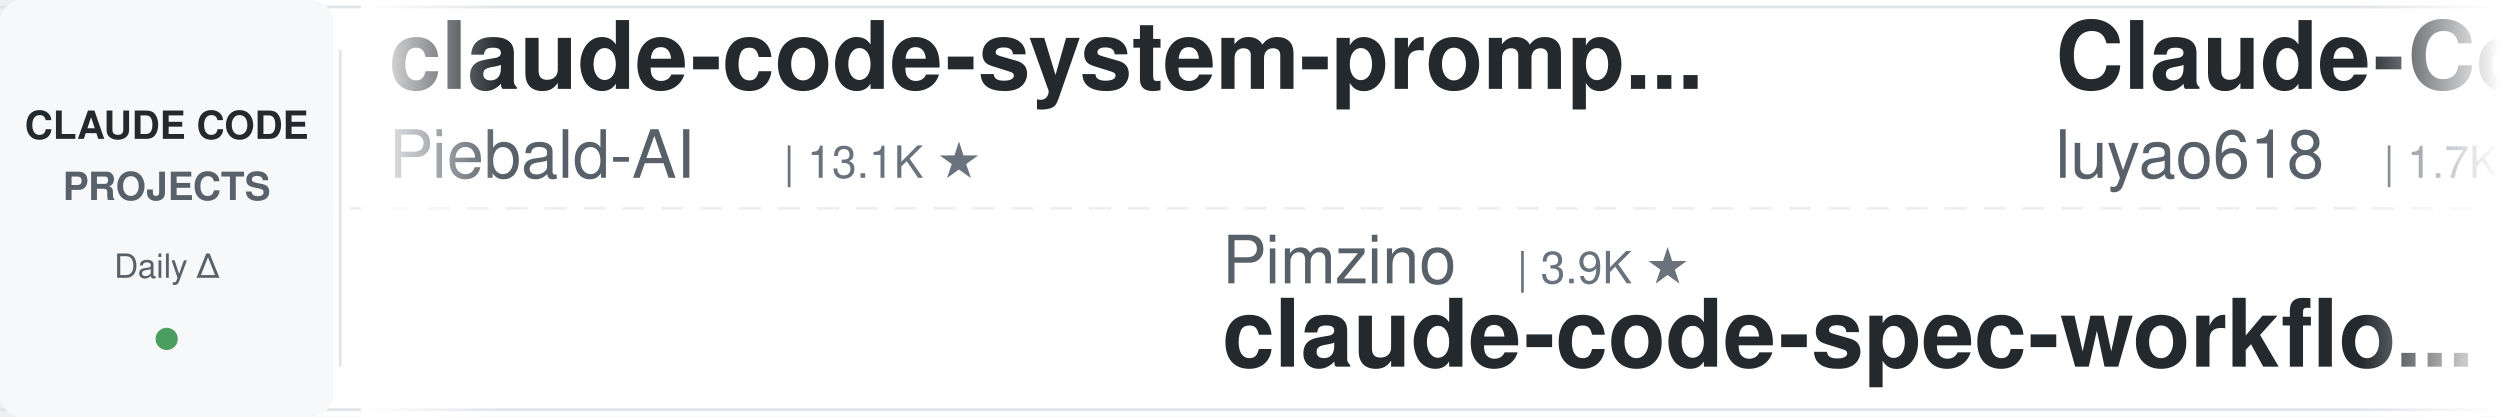
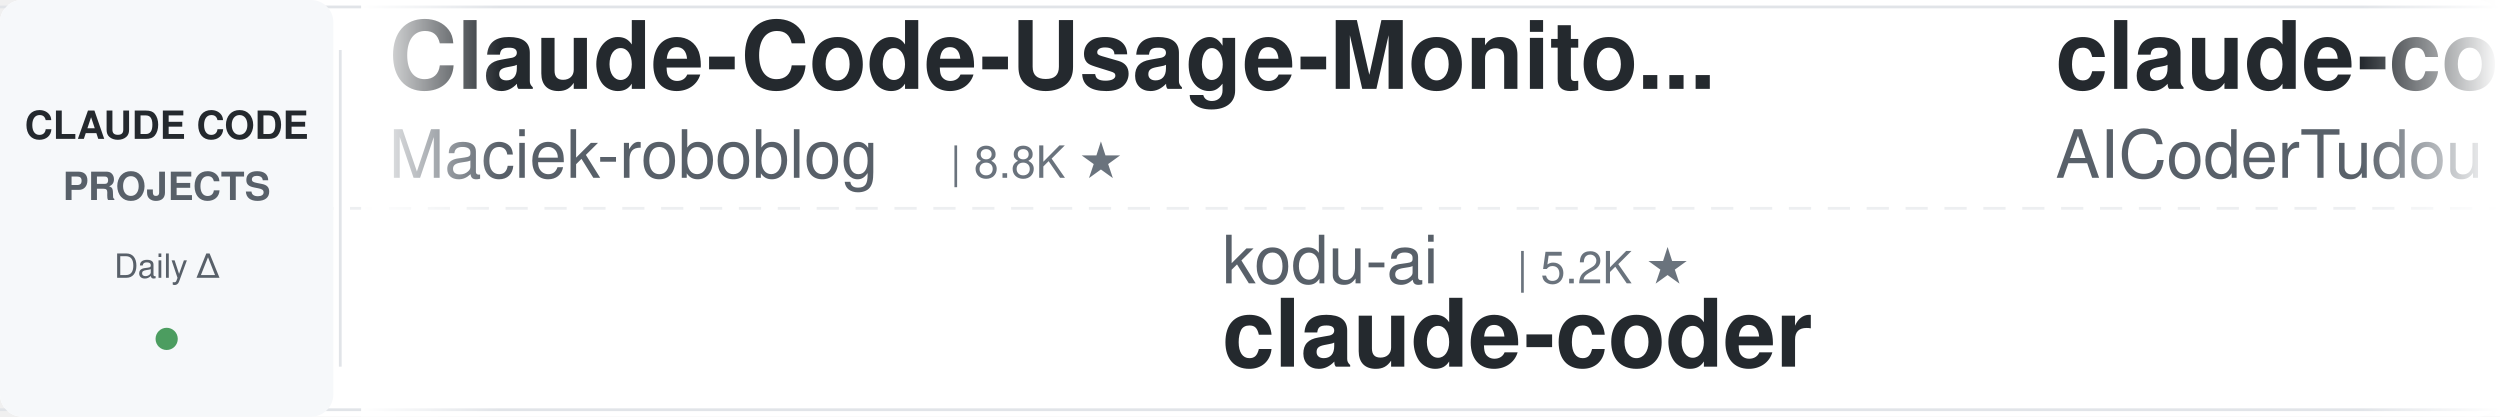
<svg xmlns="http://www.w3.org/2000/svg" width="900" height="150">
  <defs>
    <linearGradient id="awesomeLeftFade" x1="0%" y1="0%" x2="100%" y2="0%">
      <stop offset="0%" style="stop-color:#ffffff;stop-opacity:1" />
      <stop offset="100%" style="stop-color:#ffffff;stop-opacity:0" />
    </linearGradient>
    <linearGradient id="awesomeRightFade" x1="0%" y1="0%" x2="100%" y2="0%">
      <stop offset="0%" style="stop-color:#ffffff;stop-opacity:0" />
      <stop offset="100%" style="stop-color:#ffffff;stop-opacity:1" />
    </linearGradient>
  </defs>
  <rect width="900" height="150" fill="#ffffff" rx="8" />
  <rect x="0" y="2" width="900" height="1" fill="#e1e4e8" />
  <rect x="0" y="147" width="900" height="1" fill="#e1e4e8" />
  <line x1="0" y1="75" x2="900" y2="75" stroke="#e1e4e8" stroke-width="1" stroke-dasharray="8 6" opacity="0.6" />
  <rect x="0" y="0" width="120" height="150" fill="#f6f8fa" rx="8" />
  <text x="60" y="50" font-family="-apple-system, BlinkMacSystemFont, 'Segoe UI', Helvetica, Arial, sans-serif" font-size="14" font-weight="600" fill="#24292e" text-anchor="middle">CLAUDE CODE</text>
  <text x="60" y="72" font-family="-apple-system, BlinkMacSystemFont, 'Segoe UI', Helvetica, Arial, sans-serif" font-size="14" font-weight="600" fill="#586069" text-anchor="middle">PROJECTS</text>
  <text x="60" y="100" font-family="-apple-system, BlinkMacSystemFont, 'Segoe UI', Helvetica, Arial, sans-serif" font-size="12" font-weight="500" fill="#586069" text-anchor="middle">Daily Δ</text>
  <circle cx="60" cy="122" r="4" fill="#22863a" opacity="0.8" />
  <rect x="122" y="18" width="1" height="114" fill="#e1e4e8" />
  <clipPath id="awesomeTickerClip">
    <rect x="130" y="0" width="770" height="150" />
  </clipPath>
  <g clip-path="url(#awesomeTickerClip)">
    <g id="awesomeTickerItems">
      <animateTransform attributeName="transform" attributeType="XML" type="translate" from="0 0" to="-3000 0" dur="54s" repeatCount="indefinite" />
      <g transform="translate(0, 0)">
-         <text x="140" y="32" font-family="-apple-system, BlinkMacSystemFont, 'Segoe UI', Helvetica, Arial, sans-serif" font-size="34" font-weight="600" fill="#24292e">claude-code-system-promp...</text>
-         <text x="140" y="64" font-family="-apple-system, BlinkMacSystemFont, 'Segoe UI', Helvetica, Arial, sans-serif" font-size="24" font-weight="400" fill="#586069">Piebald-AI</text>
-         <text x="282" y="64" font-family="-apple-system, BlinkMacSystemFont, 'Segoe UI', Helvetica, Arial, sans-serif" font-size="16" font-weight="500" fill="#6a737d">| 13.1K ★</text>
+         <text x="140" y="32" font-family="-apple-system, BlinkMacSystemFont, 'Segoe UI', Helvetica, Arial, sans-serif" font-size="34" font-weight="600" fill="#24292e">Claude-Code-Usage-Monito...</text>
+         <text x="140" y="64" font-family="-apple-system, BlinkMacSystemFont, 'Segoe UI', Helvetica, Arial, sans-serif" font-size="24" font-weight="400" fill="#586069">Maciek-roboblog</text>
+         <text x="342" y="64" font-family="-apple-system, BlinkMacSystemFont, 'Segoe UI', Helvetica, Arial, sans-serif" font-size="16" font-weight="500" fill="#6a737d">| 8.8K ★</text>
      </g>
      <g transform="translate(300, 0)">
-         <text x="140" y="102" font-family="-apple-system, BlinkMacSystemFont, 'Segoe UI', Helvetica, Arial, sans-serif" font-size="24" font-weight="400" fill="#586069">Pimzino</text>
-         <text x="246" y="102" font-family="-apple-system, BlinkMacSystemFont, 'Segoe UI', Helvetica, Arial, sans-serif" font-size="16" font-weight="500" fill="#6a737d">| 3.9K ★</text>
-         <text x="140" y="132" font-family="-apple-system, BlinkMacSystemFont, 'Segoe UI', Helvetica, Arial, sans-serif" font-size="34" font-weight="600" fill="#24292e">claude-code-spec-workflo...</text>
+         <text x="140" y="102" font-family="-apple-system, BlinkMacSystemFont, 'Segoe UI', Helvetica, Arial, sans-serif" font-size="24" font-weight="400" fill="#586069">kodu-ai</text>
+         <text x="246" y="102" font-family="-apple-system, BlinkMacSystemFont, 'Segoe UI', Helvetica, Arial, sans-serif" font-size="16" font-weight="500" fill="#6a737d">| 5.2K ★</text>
+         <text x="140" y="132" font-family="-apple-system, BlinkMacSystemFont, 'Segoe UI', Helvetica, Arial, sans-serif" font-size="34" font-weight="600" fill="#24292e">claude-coder</text>
      </g>
      <g transform="translate(600, 0)">
-         <text x="140" y="32" font-family="-apple-system, BlinkMacSystemFont, 'Segoe UI', Helvetica, Arial, sans-serif" font-size="34" font-weight="600" fill="#24292e">Claude-Code-Source-Study</text>
-         <text x="140" y="64" font-family="-apple-system, BlinkMacSystemFont, 'Segoe UI', Helvetica, Arial, sans-serif" font-size="24" font-weight="400" fill="#586069">luyao618</text>
-         <text x="258" y="64" font-family="-apple-system, BlinkMacSystemFont, 'Segoe UI', Helvetica, Arial, sans-serif" font-size="16" font-weight="500" fill="#6a737d">| 1.7K ★</text>
+         <text x="140" y="32" font-family="-apple-system, BlinkMacSystemFont, 'Segoe UI', Helvetica, Arial, sans-serif" font-size="34" font-weight="600" fill="#24292e">claude-code-tudou</text>
+         <text x="140" y="64" font-family="-apple-system, BlinkMacSystemFont, 'Segoe UI', Helvetica, Arial, sans-serif" font-size="24" font-weight="400" fill="#586069">AICoderTudou</text>
+         <text x="306" y="64" font-family="-apple-system, BlinkMacSystemFont, 'Segoe UI', Helvetica, Arial, sans-serif" font-size="16" font-weight="500" fill="#6a737d">| 493 ★</text>
      </g>
      <g transform="translate(900, 0)">
-         <text x="140" y="102" font-family="-apple-system, BlinkMacSystemFont, 'Segoe UI', Helvetica, Arial, sans-serif" font-size="24" font-weight="400" fill="#586069">Chachamaru127</text>
-         <text x="318" y="102" font-family="-apple-system, BlinkMacSystemFont, 'Segoe UI', Helvetica, Arial, sans-serif" font-size="16" font-weight="500" fill="#6a737d">| 3.2K ★</text>
-         <text x="395" y="102" font-family="-apple-system, BlinkMacSystemFont, 'Segoe UI', Helvetica, Arial, sans-serif" font-size="16" font-weight="500" fill="#22863a"> +1</text>
-         <text x="140" y="132" font-family="-apple-system, BlinkMacSystemFont, 'Segoe UI', Helvetica, Arial, sans-serif" font-size="34" font-weight="600" fill="#24292e">claude-code-harness</text>
+         <text x="140" y="102" font-family="-apple-system, BlinkMacSystemFont, 'Segoe UI', Helvetica, Arial, sans-serif" font-size="24" font-weight="400" fill="#586069">JrCx7scC</text>
+         <text x="258" y="102" font-family="-apple-system, BlinkMacSystemFont, 'Segoe UI', Helvetica, Arial, sans-serif" font-size="16" font-weight="500" fill="#6a737d">| 376 ★</text>
+         <text x="140" y="132" font-family="-apple-system, BlinkMacSystemFont, 'Segoe UI', Helvetica, Arial, sans-serif" font-size="34" font-weight="600" fill="#24292e">claude-code-source</text>
      </g>
      <g transform="translate(1200, 0)">
-         <text x="140" y="32" font-family="-apple-system, BlinkMacSystemFont, 'Segoe UI', Helvetica, Arial, sans-serif" font-size="34" font-weight="600" fill="#24292e">Auto-claude-code-researc...</text>
-         <text x="140" y="64" font-family="-apple-system, BlinkMacSystemFont, 'Segoe UI', Helvetica, Arial, sans-serif" font-size="24" font-weight="400" fill="#586069">wanshuiyin</text>
-         <text x="282" y="64" font-family="-apple-system, BlinkMacSystemFont, 'Segoe UI', Helvetica, Arial, sans-serif" font-size="16" font-weight="500" fill="#6a737d">| 18.9K ★</text>
-         <text x="368" y="64" font-family="-apple-system, BlinkMacSystemFont, 'Segoe UI', Helvetica, Arial, sans-serif" font-size="16" font-weight="500" fill="#22863a"> +8</text>
+         <text x="140" y="32" font-family="-apple-system, BlinkMacSystemFont, 'Segoe UI', Helvetica, Arial, sans-serif" font-size="34" font-weight="600" fill="#24292e">claude-code-reverse</text>
+         <text x="140" y="64" font-family="-apple-system, BlinkMacSystemFont, 'Segoe UI', Helvetica, Arial, sans-serif" font-size="24" font-weight="400" fill="#586069">Yuyz0112</text>
+         <text x="258" y="64" font-family="-apple-system, BlinkMacSystemFont, 'Segoe UI', Helvetica, Arial, sans-serif" font-size="16" font-weight="500" fill="#6a737d">| 2.4K ★</text>
+         <text x="335" y="64" font-family="-apple-system, BlinkMacSystemFont, 'Segoe UI', Helvetica, Arial, sans-serif" font-size="16" font-weight="500" fill="#22863a"> +1</text>
      </g>
      <g transform="translate(1500, 0)">
-         <text x="140" y="102" font-family="-apple-system, BlinkMacSystemFont, 'Segoe UI', Helvetica, Arial, sans-serif" font-size="24" font-weight="400" fill="#586069">repowise-dev</text>
-         <text x="306" y="102" font-family="-apple-system, BlinkMacSystemFont, 'Segoe UI', Helvetica, Arial, sans-serif" font-size="16" font-weight="500" fill="#6a737d">| 1.2K ★</text>
-         <text x="140" y="132" font-family="-apple-system, BlinkMacSystemFont, 'Segoe UI', Helvetica, Arial, sans-serif" font-size="34" font-weight="600" fill="#24292e">claude-code-prompts</text>
+         <text x="140" y="102" font-family="-apple-system, BlinkMacSystemFont, 'Segoe UI', Helvetica, Arial, sans-serif" font-size="24" font-weight="400" fill="#586069">ChinaSiro</text>
+         <text x="270" y="102" font-family="-apple-system, BlinkMacSystemFont, 'Segoe UI', Helvetica, Arial, sans-serif" font-size="16" font-weight="500" fill="#6a737d">| 9.7K ★</text>
+         <text x="347" y="102" font-family="-apple-system, BlinkMacSystemFont, 'Segoe UI', Helvetica, Arial, sans-serif" font-size="16" font-weight="500" fill="#22863a"> +2</text>
+         <text x="140" y="132" font-family="-apple-system, BlinkMacSystemFont, 'Segoe UI', Helvetica, Arial, sans-serif" font-size="34" font-weight="600" fill="#24292e">claude-code-sourcemap</text>
      </g>
      <g transform="translate(1800, 0)">
-         <text x="140" y="32" font-family="-apple-system, BlinkMacSystemFont, 'Segoe UI', Helvetica, Arial, sans-serif" font-size="34" font-weight="600" fill="#24292e">claude-code-from-scratch</text>
-         <text x="140" y="64" font-family="-apple-system, BlinkMacSystemFont, 'Segoe UI', Helvetica, Arial, sans-serif" font-size="24" font-weight="400" fill="#586069">Windy3f3f3f3f</text>
-         <text x="318" y="64" font-family="-apple-system, BlinkMacSystemFont, 'Segoe UI', Helvetica, Arial, sans-serif" font-size="16" font-weight="500" fill="#6a737d">| 2.8K ★</text>
+         <text x="140" y="32" font-family="-apple-system, BlinkMacSystemFont, 'Segoe UI', Helvetica, Arial, sans-serif" font-size="34" font-weight="600" fill="#24292e">Claude-Code</text>
+         <text x="140" y="64" font-family="-apple-system, BlinkMacSystemFont, 'Segoe UI', Helvetica, Arial, sans-serif" font-size="24" font-weight="400" fill="#586069">pengchengneo</text>
+         <text x="306" y="64" font-family="-apple-system, BlinkMacSystemFont, 'Segoe UI', Helvetica, Arial, sans-serif" font-size="16" font-weight="500" fill="#6a737d">| 1.8K ★</text>
      </g>
      <g transform="translate(2100, 0)">
-         <text x="140" y="102" font-family="-apple-system, BlinkMacSystemFont, 'Segoe UI', Helvetica, Arial, sans-serif" font-size="24" font-weight="400" fill="#586069">diet103</text>
-         <text x="246" y="102" font-family="-apple-system, BlinkMacSystemFont, 'Segoe UI', Helvetica, Arial, sans-serif" font-size="16" font-weight="500" fill="#6a737d">| 10.1K ★</text>
-         <text x="140" y="132" font-family="-apple-system, BlinkMacSystemFont, 'Segoe UI', Helvetica, Arial, sans-serif" font-size="34" font-weight="600" fill="#24292e">claude-code-infrastructu...</text>
+         <text x="140" y="102" font-family="-apple-system, BlinkMacSystemFont, 'Segoe UI', Helvetica, Arial, sans-serif" font-size="24" font-weight="400" fill="#586069">ccplugins</text>
+         <text x="270" y="102" font-family="-apple-system, BlinkMacSystemFont, 'Segoe UI', Helvetica, Arial, sans-serif" font-size="16" font-weight="500" fill="#6a737d">| 1.0K ★</text>
+         <text x="140" y="132" font-family="-apple-system, BlinkMacSystemFont, 'Segoe UI', Helvetica, Arial, sans-serif" font-size="34" font-weight="600" fill="#24292e">awesome-claude-code-plug...</text>
      </g>
      <g transform="translate(2400, 0)">
-         <text x="140" y="32" font-family="-apple-system, BlinkMacSystemFont, 'Segoe UI', Helvetica, Arial, sans-serif" font-size="34" font-weight="600" fill="#24292e">claude-code-workflows</text>
-         <text x="140" y="64" font-family="-apple-system, BlinkMacSystemFont, 'Segoe UI', Helvetica, Arial, sans-serif" font-size="24" font-weight="400" fill="#586069">OneRedOak</text>
-         <text x="270" y="64" font-family="-apple-system, BlinkMacSystemFont, 'Segoe UI', Helvetica, Arial, sans-serif" font-size="16" font-weight="500" fill="#6a737d">| 3.9K ★</text>
+         <text x="140" y="32" font-family="-apple-system, BlinkMacSystemFont, 'Segoe UI', Helvetica, Arial, sans-serif" font-size="34" font-weight="600" fill="#24292e">claude-code-best-practic...</text>
+         <text x="140" y="64" font-family="-apple-system, BlinkMacSystemFont, 'Segoe UI', Helvetica, Arial, sans-serif" font-size="24" font-weight="400" fill="#586069">shanraisshan</text>
+         <text x="306" y="64" font-family="-apple-system, BlinkMacSystemFont, 'Segoe UI', Helvetica, Arial, sans-serif" font-size="16" font-weight="500" fill="#6a737d">| 68.9K ★</text>
+         <text x="392" y="64" font-family="-apple-system, BlinkMacSystemFont, 'Segoe UI', Helvetica, Arial, sans-serif" font-size="16" font-weight="500" fill="#22863a"> +10</text>
      </g>
      <g transform="translate(2700, 0)">
-         <text x="140" y="102" font-family="-apple-system, BlinkMacSystemFont, 'Segoe UI', Helvetica, Arial, sans-serif" font-size="24" font-weight="400" fill="#586069">OrcaWhisper</text>
-         <text x="294" y="102" font-family="-apple-system, BlinkMacSystemFont, 'Segoe UI', Helvetica, Arial, sans-serif" font-size="16" font-weight="500" fill="#6a737d">| 108 ★</text>
-         <text x="140" y="132" font-family="-apple-system, BlinkMacSystemFont, 'Segoe UI', Helvetica, Arial, sans-serif" font-size="34" font-weight="600" fill="#24292e">Claude-Code</text>
+         <text x="140" y="102" font-family="-apple-system, BlinkMacSystemFont, 'Segoe UI', Helvetica, Arial, sans-serif" font-size="24" font-weight="400" fill="#586069">fazxes</text>
+         <text x="234" y="102" font-family="-apple-system, BlinkMacSystemFont, 'Segoe UI', Helvetica, Arial, sans-serif" font-size="16" font-weight="500" fill="#6a737d">| 247 ★</text>
+         <text x="140" y="132" font-family="-apple-system, BlinkMacSystemFont, 'Segoe UI', Helvetica, Arial, sans-serif" font-size="34" font-weight="600" fill="#24292e">Claude-code</text>
      </g>
      <g transform="translate(3000, 0)">
-         <text x="140" y="32" font-family="-apple-system, BlinkMacSystemFont, 'Segoe UI', Helvetica, Arial, sans-serif" font-size="34" font-weight="600" fill="#24292e">claude-code-system-promp...</text>
-         <text x="140" y="64" font-family="-apple-system, BlinkMacSystemFont, 'Segoe UI', Helvetica, Arial, sans-serif" font-size="24" font-weight="400" fill="#586069">Piebald-AI</text>
-         <text x="282" y="64" font-family="-apple-system, BlinkMacSystemFont, 'Segoe UI', Helvetica, Arial, sans-serif" font-size="16" font-weight="500" fill="#6a737d">| 13.1K ★</text>
+         <text x="140" y="32" font-family="-apple-system, BlinkMacSystemFont, 'Segoe UI', Helvetica, Arial, sans-serif" font-size="34" font-weight="600" fill="#24292e">Claude-Code-Usage-Monito...</text>
+         <text x="140" y="64" font-family="-apple-system, BlinkMacSystemFont, 'Segoe UI', Helvetica, Arial, sans-serif" font-size="24" font-weight="400" fill="#586069">Maciek-roboblog</text>
+         <text x="342" y="64" font-family="-apple-system, BlinkMacSystemFont, 'Segoe UI', Helvetica, Arial, sans-serif" font-size="16" font-weight="500" fill="#6a737d">| 8.8K ★</text>
      </g>
      <g transform="translate(3300, 0)">
-         <text x="140" y="102" font-family="-apple-system, BlinkMacSystemFont, 'Segoe UI', Helvetica, Arial, sans-serif" font-size="24" font-weight="400" fill="#586069">Pimzino</text>
-         <text x="246" y="102" font-family="-apple-system, BlinkMacSystemFont, 'Segoe UI', Helvetica, Arial, sans-serif" font-size="16" font-weight="500" fill="#6a737d">| 3.9K ★</text>
-         <text x="140" y="132" font-family="-apple-system, BlinkMacSystemFont, 'Segoe UI', Helvetica, Arial, sans-serif" font-size="34" font-weight="600" fill="#24292e">claude-code-spec-workflo...</text>
+         <text x="140" y="102" font-family="-apple-system, BlinkMacSystemFont, 'Segoe UI', Helvetica, Arial, sans-serif" font-size="24" font-weight="400" fill="#586069">kodu-ai</text>
+         <text x="246" y="102" font-family="-apple-system, BlinkMacSystemFont, 'Segoe UI', Helvetica, Arial, sans-serif" font-size="16" font-weight="500" fill="#6a737d">| 5.2K ★</text>
+         <text x="140" y="132" font-family="-apple-system, BlinkMacSystemFont, 'Segoe UI', Helvetica, Arial, sans-serif" font-size="34" font-weight="600" fill="#24292e">claude-coder</text>
      </g>
      <g transform="translate(3600, 0)">
-         <text x="140" y="32" font-family="-apple-system, BlinkMacSystemFont, 'Segoe UI', Helvetica, Arial, sans-serif" font-size="34" font-weight="600" fill="#24292e">Claude-Code-Source-Study</text>
-         <text x="140" y="64" font-family="-apple-system, BlinkMacSystemFont, 'Segoe UI', Helvetica, Arial, sans-serif" font-size="24" font-weight="400" fill="#586069">luyao618</text>
-         <text x="258" y="64" font-family="-apple-system, BlinkMacSystemFont, 'Segoe UI', Helvetica, Arial, sans-serif" font-size="16" font-weight="500" fill="#6a737d">| 1.7K ★</text>
+         <text x="140" y="32" font-family="-apple-system, BlinkMacSystemFont, 'Segoe UI', Helvetica, Arial, sans-serif" font-size="34" font-weight="600" fill="#24292e">claude-code-tudou</text>
+         <text x="140" y="64" font-family="-apple-system, BlinkMacSystemFont, 'Segoe UI', Helvetica, Arial, sans-serif" font-size="24" font-weight="400" fill="#586069">AICoderTudou</text>
+         <text x="306" y="64" font-family="-apple-system, BlinkMacSystemFont, 'Segoe UI', Helvetica, Arial, sans-serif" font-size="16" font-weight="500" fill="#6a737d">| 493 ★</text>
      </g>
      <g transform="translate(3900, 0)">
-         <text x="140" y="102" font-family="-apple-system, BlinkMacSystemFont, 'Segoe UI', Helvetica, Arial, sans-serif" font-size="24" font-weight="400" fill="#586069">Chachamaru127</text>
-         <text x="318" y="102" font-family="-apple-system, BlinkMacSystemFont, 'Segoe UI', Helvetica, Arial, sans-serif" font-size="16" font-weight="500" fill="#6a737d">| 3.2K ★</text>
-         <text x="395" y="102" font-family="-apple-system, BlinkMacSystemFont, 'Segoe UI', Helvetica, Arial, sans-serif" font-size="16" font-weight="500" fill="#22863a"> +1</text>
-         <text x="140" y="132" font-family="-apple-system, BlinkMacSystemFont, 'Segoe UI', Helvetica, Arial, sans-serif" font-size="34" font-weight="600" fill="#24292e">claude-code-harness</text>
+         <text x="140" y="102" font-family="-apple-system, BlinkMacSystemFont, 'Segoe UI', Helvetica, Arial, sans-serif" font-size="24" font-weight="400" fill="#586069">JrCx7scC</text>
+         <text x="258" y="102" font-family="-apple-system, BlinkMacSystemFont, 'Segoe UI', Helvetica, Arial, sans-serif" font-size="16" font-weight="500" fill="#6a737d">| 376 ★</text>
+         <text x="140" y="132" font-family="-apple-system, BlinkMacSystemFont, 'Segoe UI', Helvetica, Arial, sans-serif" font-size="34" font-weight="600" fill="#24292e">claude-code-source</text>
      </g>
    </g>
  </g>
  <rect x="130" y="0" width="50" height="150" fill="url(#awesomeLeftFade)" />
  <rect x="850" y="0" width="50" height="150" fill="url(#awesomeRightFade)" />
</svg>
